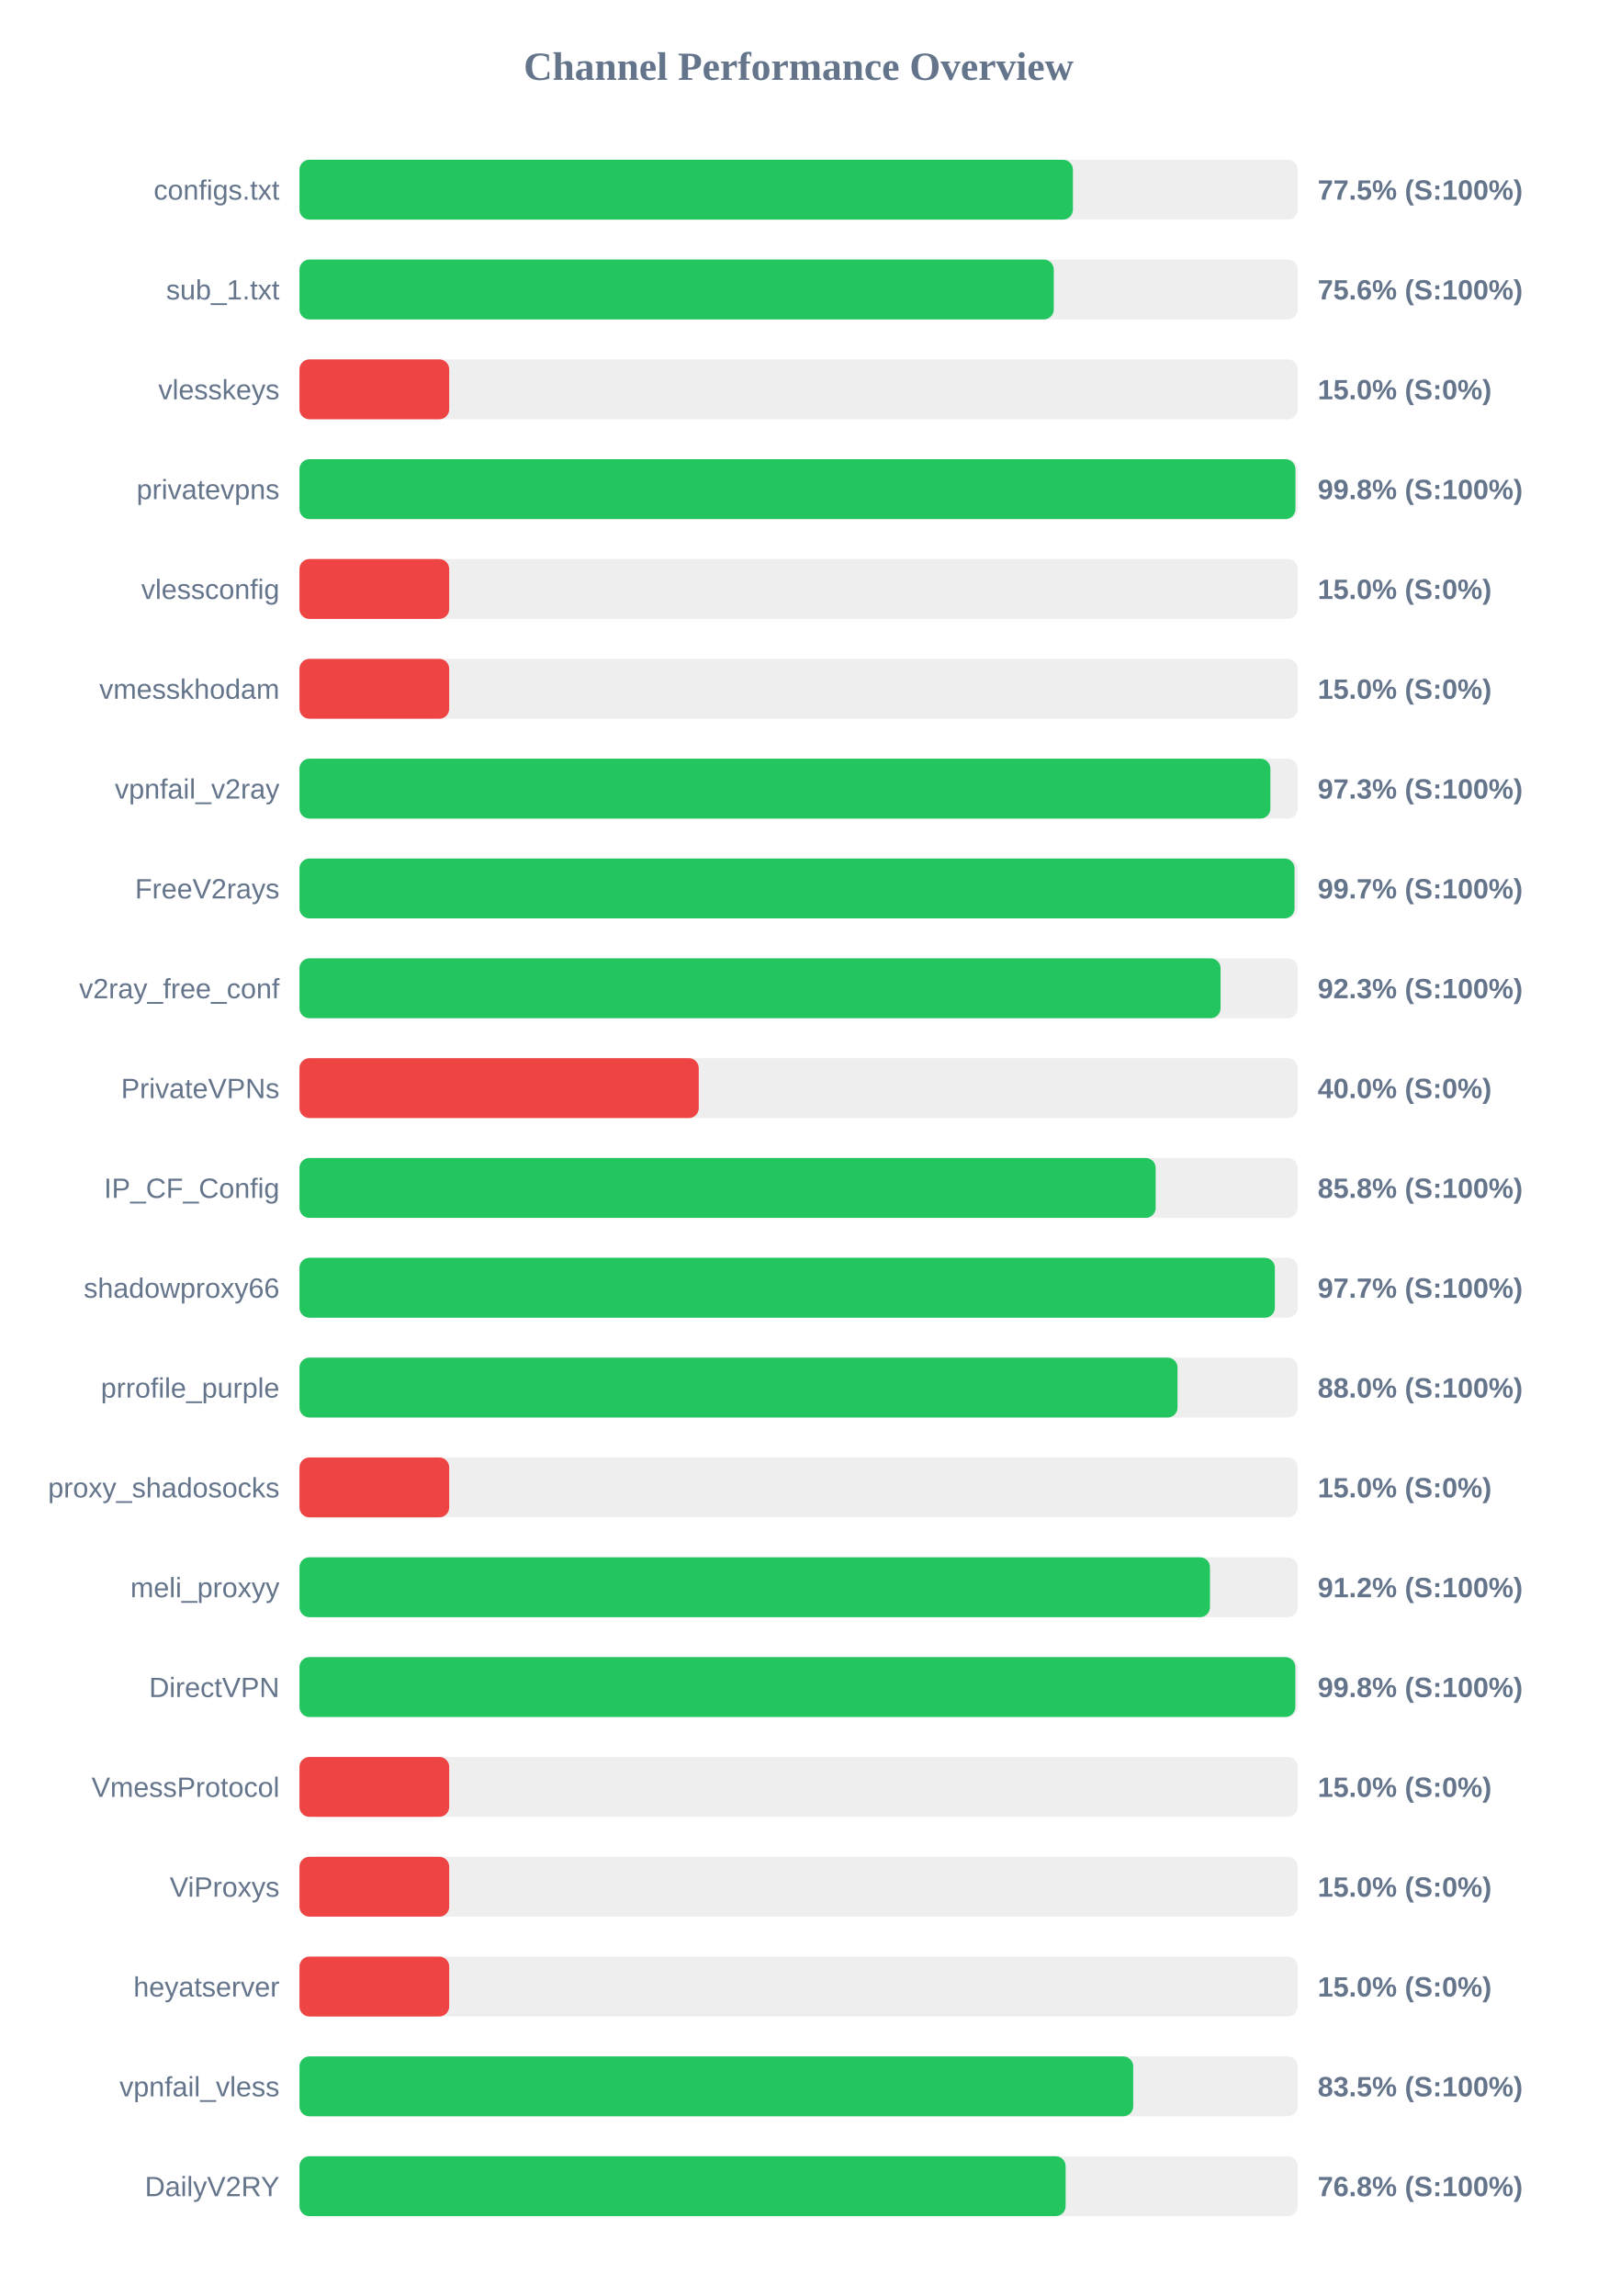
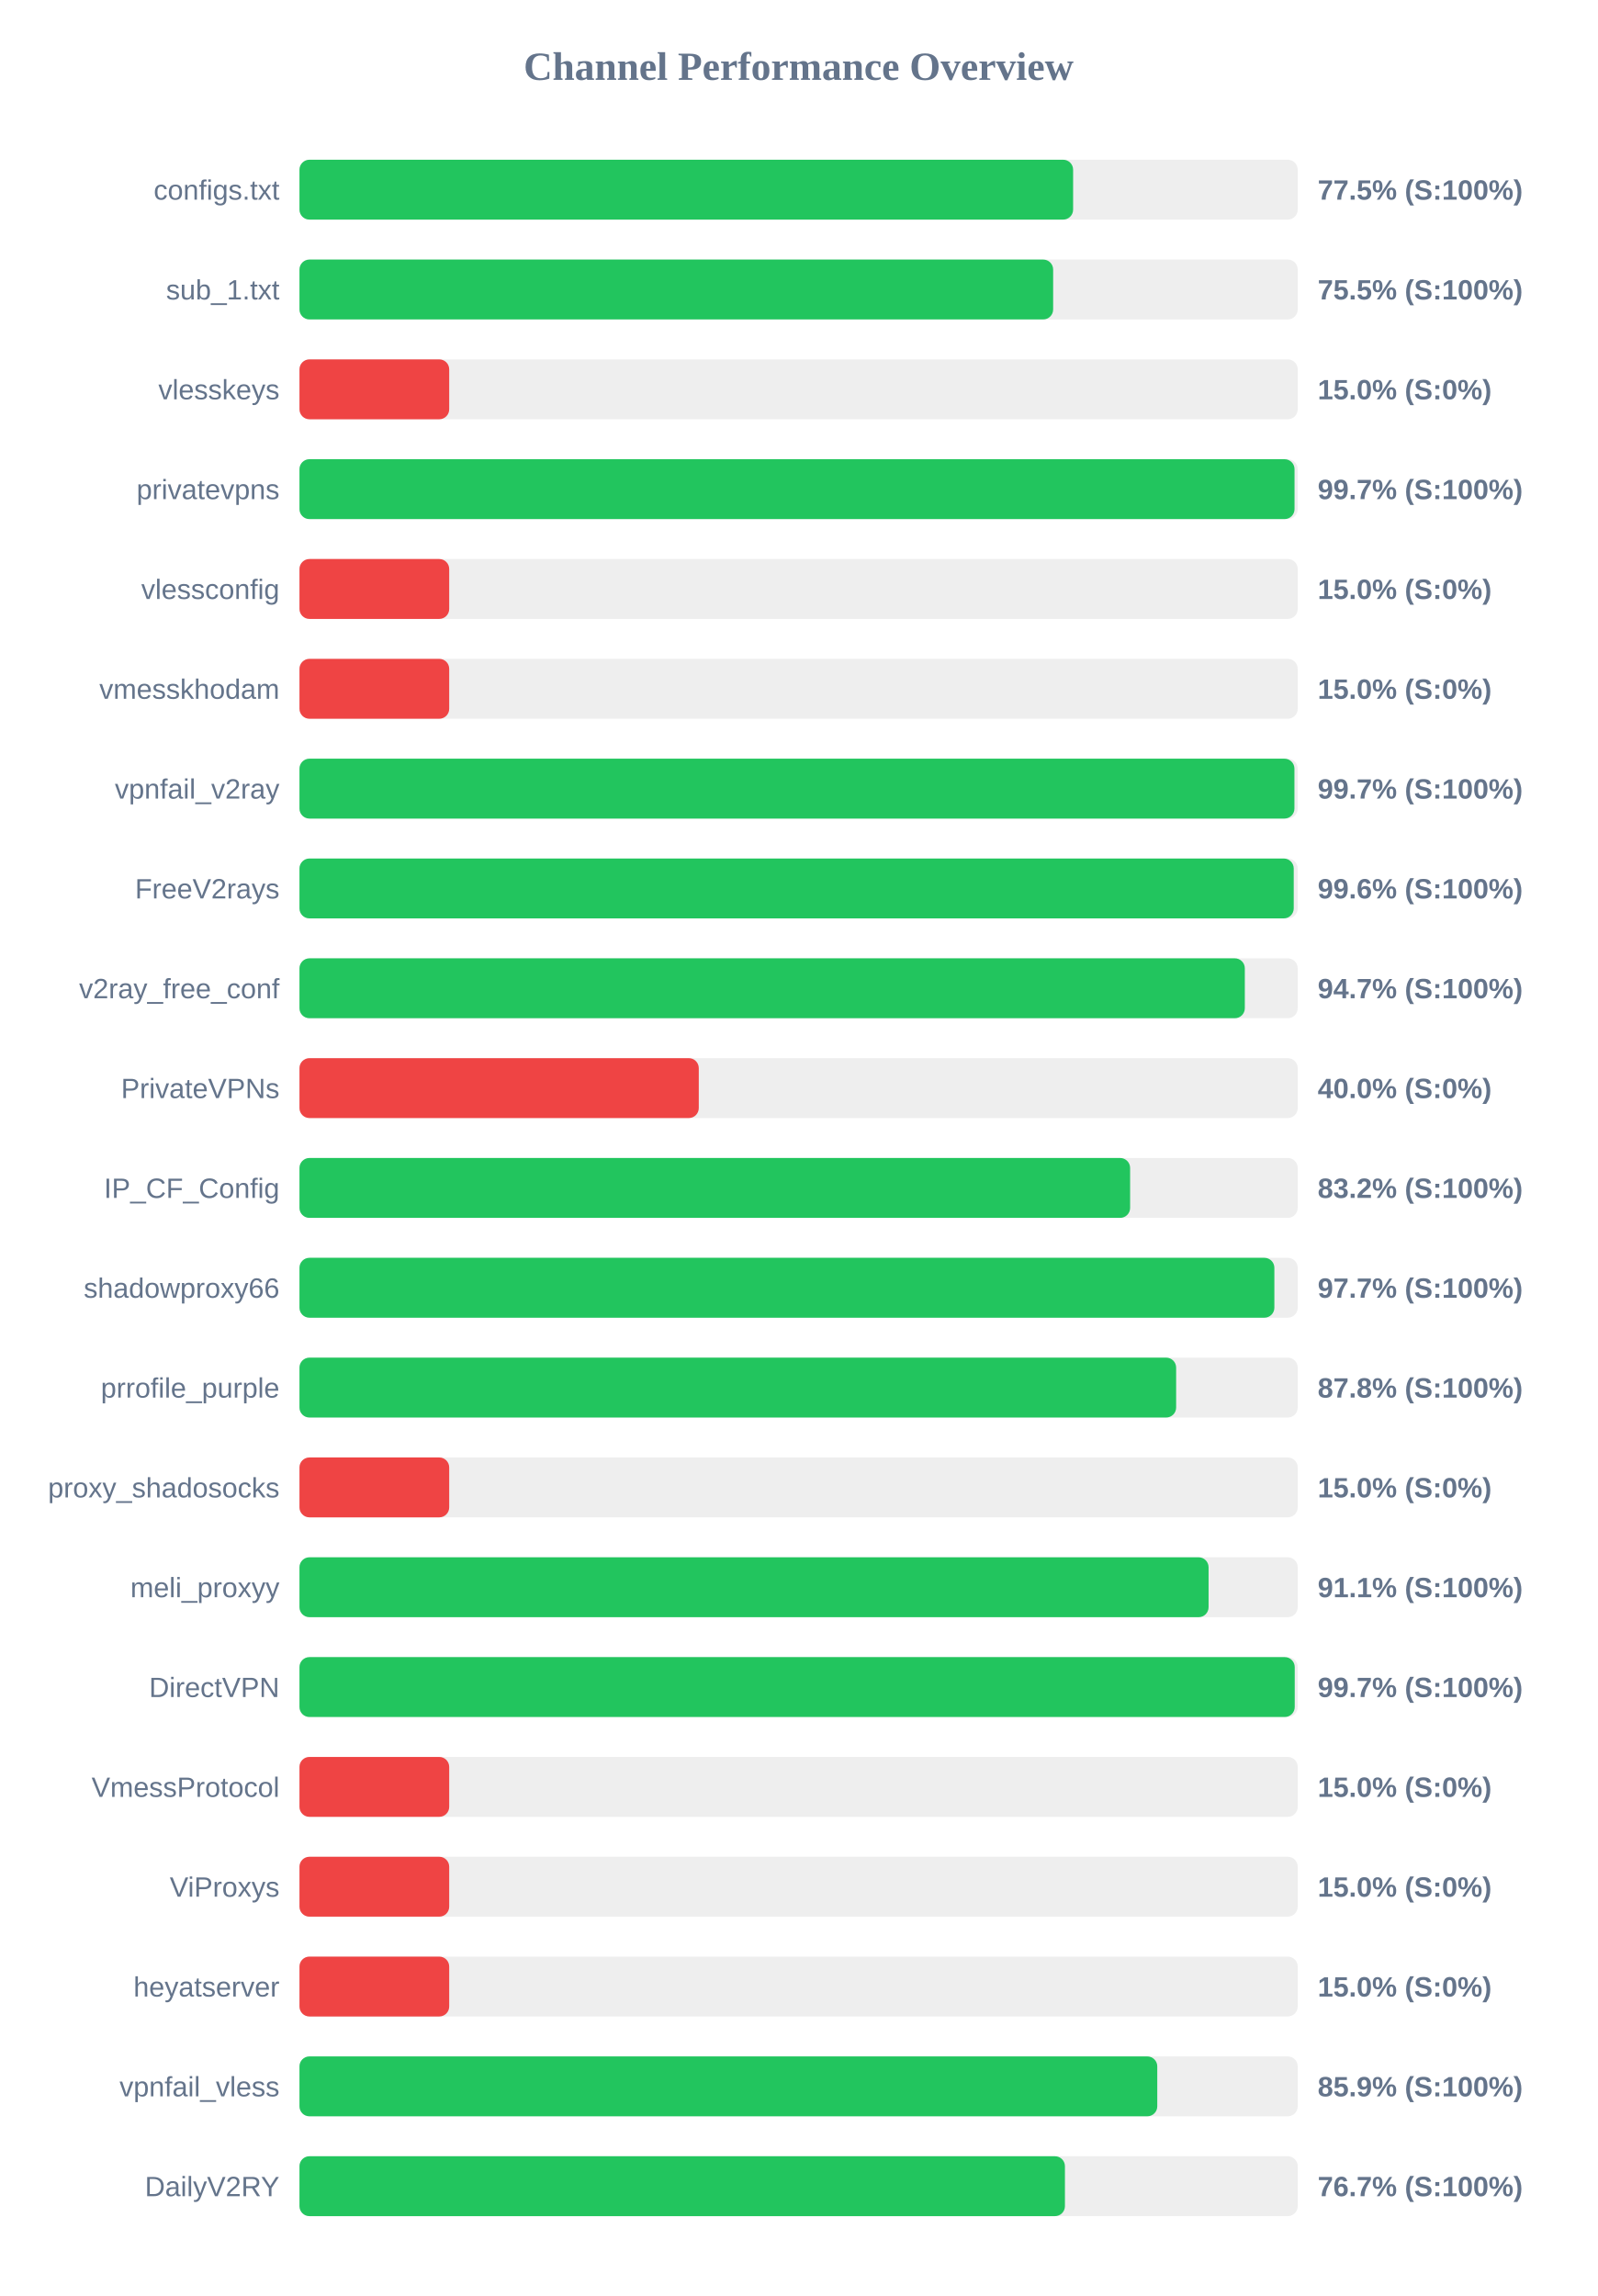
<svg xmlns="http://www.w3.org/2000/svg" width="800" height="1150" version="1.1">
  <style>
        .row { font: 14px Arial; fill: #64748b; }
        .score { font: bold 14px Arial; fill: #64748b; }
    </style>
  <text x="400" y="40" text-anchor="middle" font-size="20px" font-weight="bold" fill="#64748b">Channel Performance Overview</text>
  <rect x="150" y="80" width="500" height="30" fill="#eee" rx="5" />
-   <rect x="150" y="80" width="387.4" height="30" fill="#22c55e" rx="5" />
+   <rect x="150" y="80" width="387.5" height="30" fill="#22c55e" rx="5" />
  <text x="140" y="100" text-anchor="end" class="row">configs.txt</text>
  <text x="660" y="100" text-anchor="start" class="score">77.5% (S:100%)</text>
  <rect x="150" y="130" width="500" height="30" fill="#eee" rx="5" />
-   <rect x="150" y="130" width="377.8" height="30" fill="#22c55e" rx="5" />
+   <rect x="150" y="130" width="377.5" height="30" fill="#22c55e" rx="5" />
  <text x="140" y="150" text-anchor="end" class="row">sub_1.txt</text>
-   <text x="660" y="150" text-anchor="start" class="score">75.6% (S:100%)</text>
+   <text x="660" y="150" text-anchor="start" class="score">75.5% (S:100%)</text>
  <rect x="150" y="180" width="500" height="30" fill="#eee" rx="5" />
  <rect x="150" y="180" width="75.0" height="30" fill="#ef4444" rx="5" />
  <text x="140" y="200" text-anchor="end" class="row">vlesskeys</text>
  <text x="660" y="200" text-anchor="start" class="score">15.0% (S:0%)</text>
  <rect x="150" y="230" width="500" height="30" fill="#eee" rx="5" />
-   <rect x="150" y="230" width="498.85" height="30" fill="#22c55e" rx="5" />
+   <rect x="150" y="230" width="498.4" height="30" fill="#22c55e" rx="5" />
  <text x="140" y="250" text-anchor="end" class="row">privatevpns</text>
-   <text x="660" y="250" text-anchor="start" class="score">99.8% (S:100%)</text>
+   <text x="660" y="250" text-anchor="start" class="score">99.7% (S:100%)</text>
  <rect x="150" y="280" width="500" height="30" fill="#eee" rx="5" />
  <rect x="150" y="280" width="75.0" height="30" fill="#ef4444" rx="5" />
  <text x="140" y="300" text-anchor="end" class="row">vlessconfig</text>
  <text x="660" y="300" text-anchor="start" class="score">15.0% (S:0%)</text>
  <rect x="150" y="330" width="500" height="30" fill="#eee" rx="5" />
  <rect x="150" y="330" width="75.0" height="30" fill="#ef4444" rx="5" />
  <text x="140" y="350" text-anchor="end" class="row">vmesskhodam</text>
  <text x="660" y="350" text-anchor="start" class="score">15.0% (S:0%)</text>
  <rect x="150" y="380" width="500" height="30" fill="#eee" rx="5" />
-   <rect x="150" y="380" width="486.3" height="30" fill="#22c55e" rx="5" />
+   <rect x="150" y="380" width="498.35" height="30" fill="#22c55e" rx="5" />
  <text x="140" y="400" text-anchor="end" class="row">vpnfail_v2ray</text>
-   <text x="660" y="400" text-anchor="start" class="score">97.3% (S:100%)</text>
+   <text x="660" y="400" text-anchor="start" class="score">99.7% (S:100%)</text>
  <rect x="150" y="430" width="500" height="30" fill="#eee" rx="5" />
-   <rect x="150" y="430" width="498.4" height="30" fill="#22c55e" rx="5" />
+   <rect x="150" y="430" width="498.0" height="30" fill="#22c55e" rx="5" />
  <text x="140" y="450" text-anchor="end" class="row">FreeV2rays</text>
-   <text x="660" y="450" text-anchor="start" class="score">99.7% (S:100%)</text>
+   <text x="660" y="450" text-anchor="start" class="score">99.6% (S:100%)</text>
  <rect x="150" y="480" width="500" height="30" fill="#eee" rx="5" />
-   <rect x="150" y="480" width="461.35" height="30" fill="#22c55e" rx="5" />
+   <rect x="150" y="480" width="473.5" height="30" fill="#22c55e" rx="5" />
  <text x="140" y="500" text-anchor="end" class="row">v2ray_free_conf</text>
-   <text x="660" y="500" text-anchor="start" class="score">92.3% (S:100%)</text>
+   <text x="660" y="500" text-anchor="start" class="score">94.7% (S:100%)</text>
  <rect x="150" y="530" width="500" height="30" fill="#eee" rx="5" />
  <rect x="150" y="530" width="200.0" height="30" fill="#ef4444" rx="5" />
  <text x="140" y="550" text-anchor="end" class="row">PrivateVPNs</text>
  <text x="660" y="550" text-anchor="start" class="score">40.0% (S:0%)</text>
  <rect x="150" y="580" width="500" height="30" fill="#eee" rx="5" />
-   <rect x="150" y="580" width="428.85" height="30" fill="#22c55e" rx="5" />
+   <rect x="150" y="580" width="416.05" height="30" fill="#22c55e" rx="5" />
  <text x="140" y="600" text-anchor="end" class="row">IP_CF_Config</text>
-   <text x="660" y="600" text-anchor="start" class="score">85.8% (S:100%)</text>
+   <text x="660" y="600" text-anchor="start" class="score">83.2% (S:100%)</text>
  <rect x="150" y="630" width="500" height="30" fill="#eee" rx="5" />
-   <rect x="150" y="630" width="488.55" height="30" fill="#22c55e" rx="5" />
+   <rect x="150" y="630" width="488.3" height="30" fill="#22c55e" rx="5" />
  <text x="140" y="650" text-anchor="end" class="row">shadowproxy66</text>
  <text x="660" y="650" text-anchor="start" class="score">97.7% (S:100%)</text>
  <rect x="150" y="680" width="500" height="30" fill="#eee" rx="5" />
-   <rect x="150" y="680" width="439.8" height="30" fill="#22c55e" rx="5" />
+   <rect x="150" y="680" width="439.1" height="30" fill="#22c55e" rx="5" />
  <text x="140" y="700" text-anchor="end" class="row">prrofile_purple</text>
-   <text x="660" y="700" text-anchor="start" class="score">88.0% (S:100%)</text>
+   <text x="660" y="700" text-anchor="start" class="score">87.8% (S:100%)</text>
  <rect x="150" y="730" width="500" height="30" fill="#eee" rx="5" />
  <rect x="150" y="730" width="75.0" height="30" fill="#ef4444" rx="5" />
  <text x="140" y="750" text-anchor="end" class="row">proxy_shadosocks</text>
  <text x="660" y="750" text-anchor="start" class="score">15.0% (S:0%)</text>
  <rect x="150" y="780" width="500" height="30" fill="#eee" rx="5" />
-   <rect x="150" y="780" width="456.05" height="30" fill="#22c55e" rx="5" />
+   <rect x="150" y="780" width="455.35" height="30" fill="#22c55e" rx="5" />
  <text x="140" y="800" text-anchor="end" class="row">meli_proxyy</text>
-   <text x="660" y="800" text-anchor="start" class="score">91.2% (S:100%)</text>
+   <text x="660" y="800" text-anchor="start" class="score">91.1% (S:100%)</text>
  <rect x="150" y="830" width="500" height="30" fill="#eee" rx="5" />
-   <rect x="150" y="830" width="498.8" height="30" fill="#22c55e" rx="5" />
+   <rect x="150" y="830" width="498.5" height="30" fill="#22c55e" rx="5" />
  <text x="140" y="850" text-anchor="end" class="row">DirectVPN</text>
-   <text x="660" y="850" text-anchor="start" class="score">99.8% (S:100%)</text>
+   <text x="660" y="850" text-anchor="start" class="score">99.7% (S:100%)</text>
  <rect x="150" y="880" width="500" height="30" fill="#eee" rx="5" />
  <rect x="150" y="880" width="75.0" height="30" fill="#ef4444" rx="5" />
  <text x="140" y="900" text-anchor="end" class="row">VmessProtocol</text>
  <text x="660" y="900" text-anchor="start" class="score">15.0% (S:0%)</text>
  <rect x="150" y="930" width="500" height="30" fill="#eee" rx="5" />
  <rect x="150" y="930" width="75.0" height="30" fill="#ef4444" rx="5" />
  <text x="140" y="950" text-anchor="end" class="row">ViProxys</text>
  <text x="660" y="950" text-anchor="start" class="score">15.0% (S:0%)</text>
  <rect x="150" y="980" width="500" height="30" fill="#eee" rx="5" />
  <rect x="150" y="980" width="75.0" height="30" fill="#ef4444" rx="5" />
  <text x="140" y="1000" text-anchor="end" class="row">heyatserver</text>
  <text x="660" y="1000" text-anchor="start" class="score">15.0% (S:0%)</text>
  <rect x="150" y="1030" width="500" height="30" fill="#eee" rx="5" />
-   <rect x="150" y="1030" width="417.6" height="30" fill="#22c55e" rx="5" />
+   <rect x="150" y="1030" width="429.65" height="30" fill="#22c55e" rx="5" />
  <text x="140" y="1050" text-anchor="end" class="row">vpnfail_vless</text>
-   <text x="660" y="1050" text-anchor="start" class="score">83.5% (S:100%)</text>
+   <text x="660" y="1050" text-anchor="start" class="score">85.9% (S:100%)</text>
  <rect x="150" y="1080" width="500" height="30" fill="#eee" rx="5" />
-   <rect x="150" y="1080" width="383.75" height="30" fill="#22c55e" rx="5" />
+   <rect x="150" y="1080" width="383.4" height="30" fill="#22c55e" rx="5" />
  <text x="140" y="1100" text-anchor="end" class="row">DailyV2RY</text>
-   <text x="660" y="1100" text-anchor="start" class="score">76.8% (S:100%)</text>
+   <text x="660" y="1100" text-anchor="start" class="score">76.7% (S:100%)</text>
</svg>
